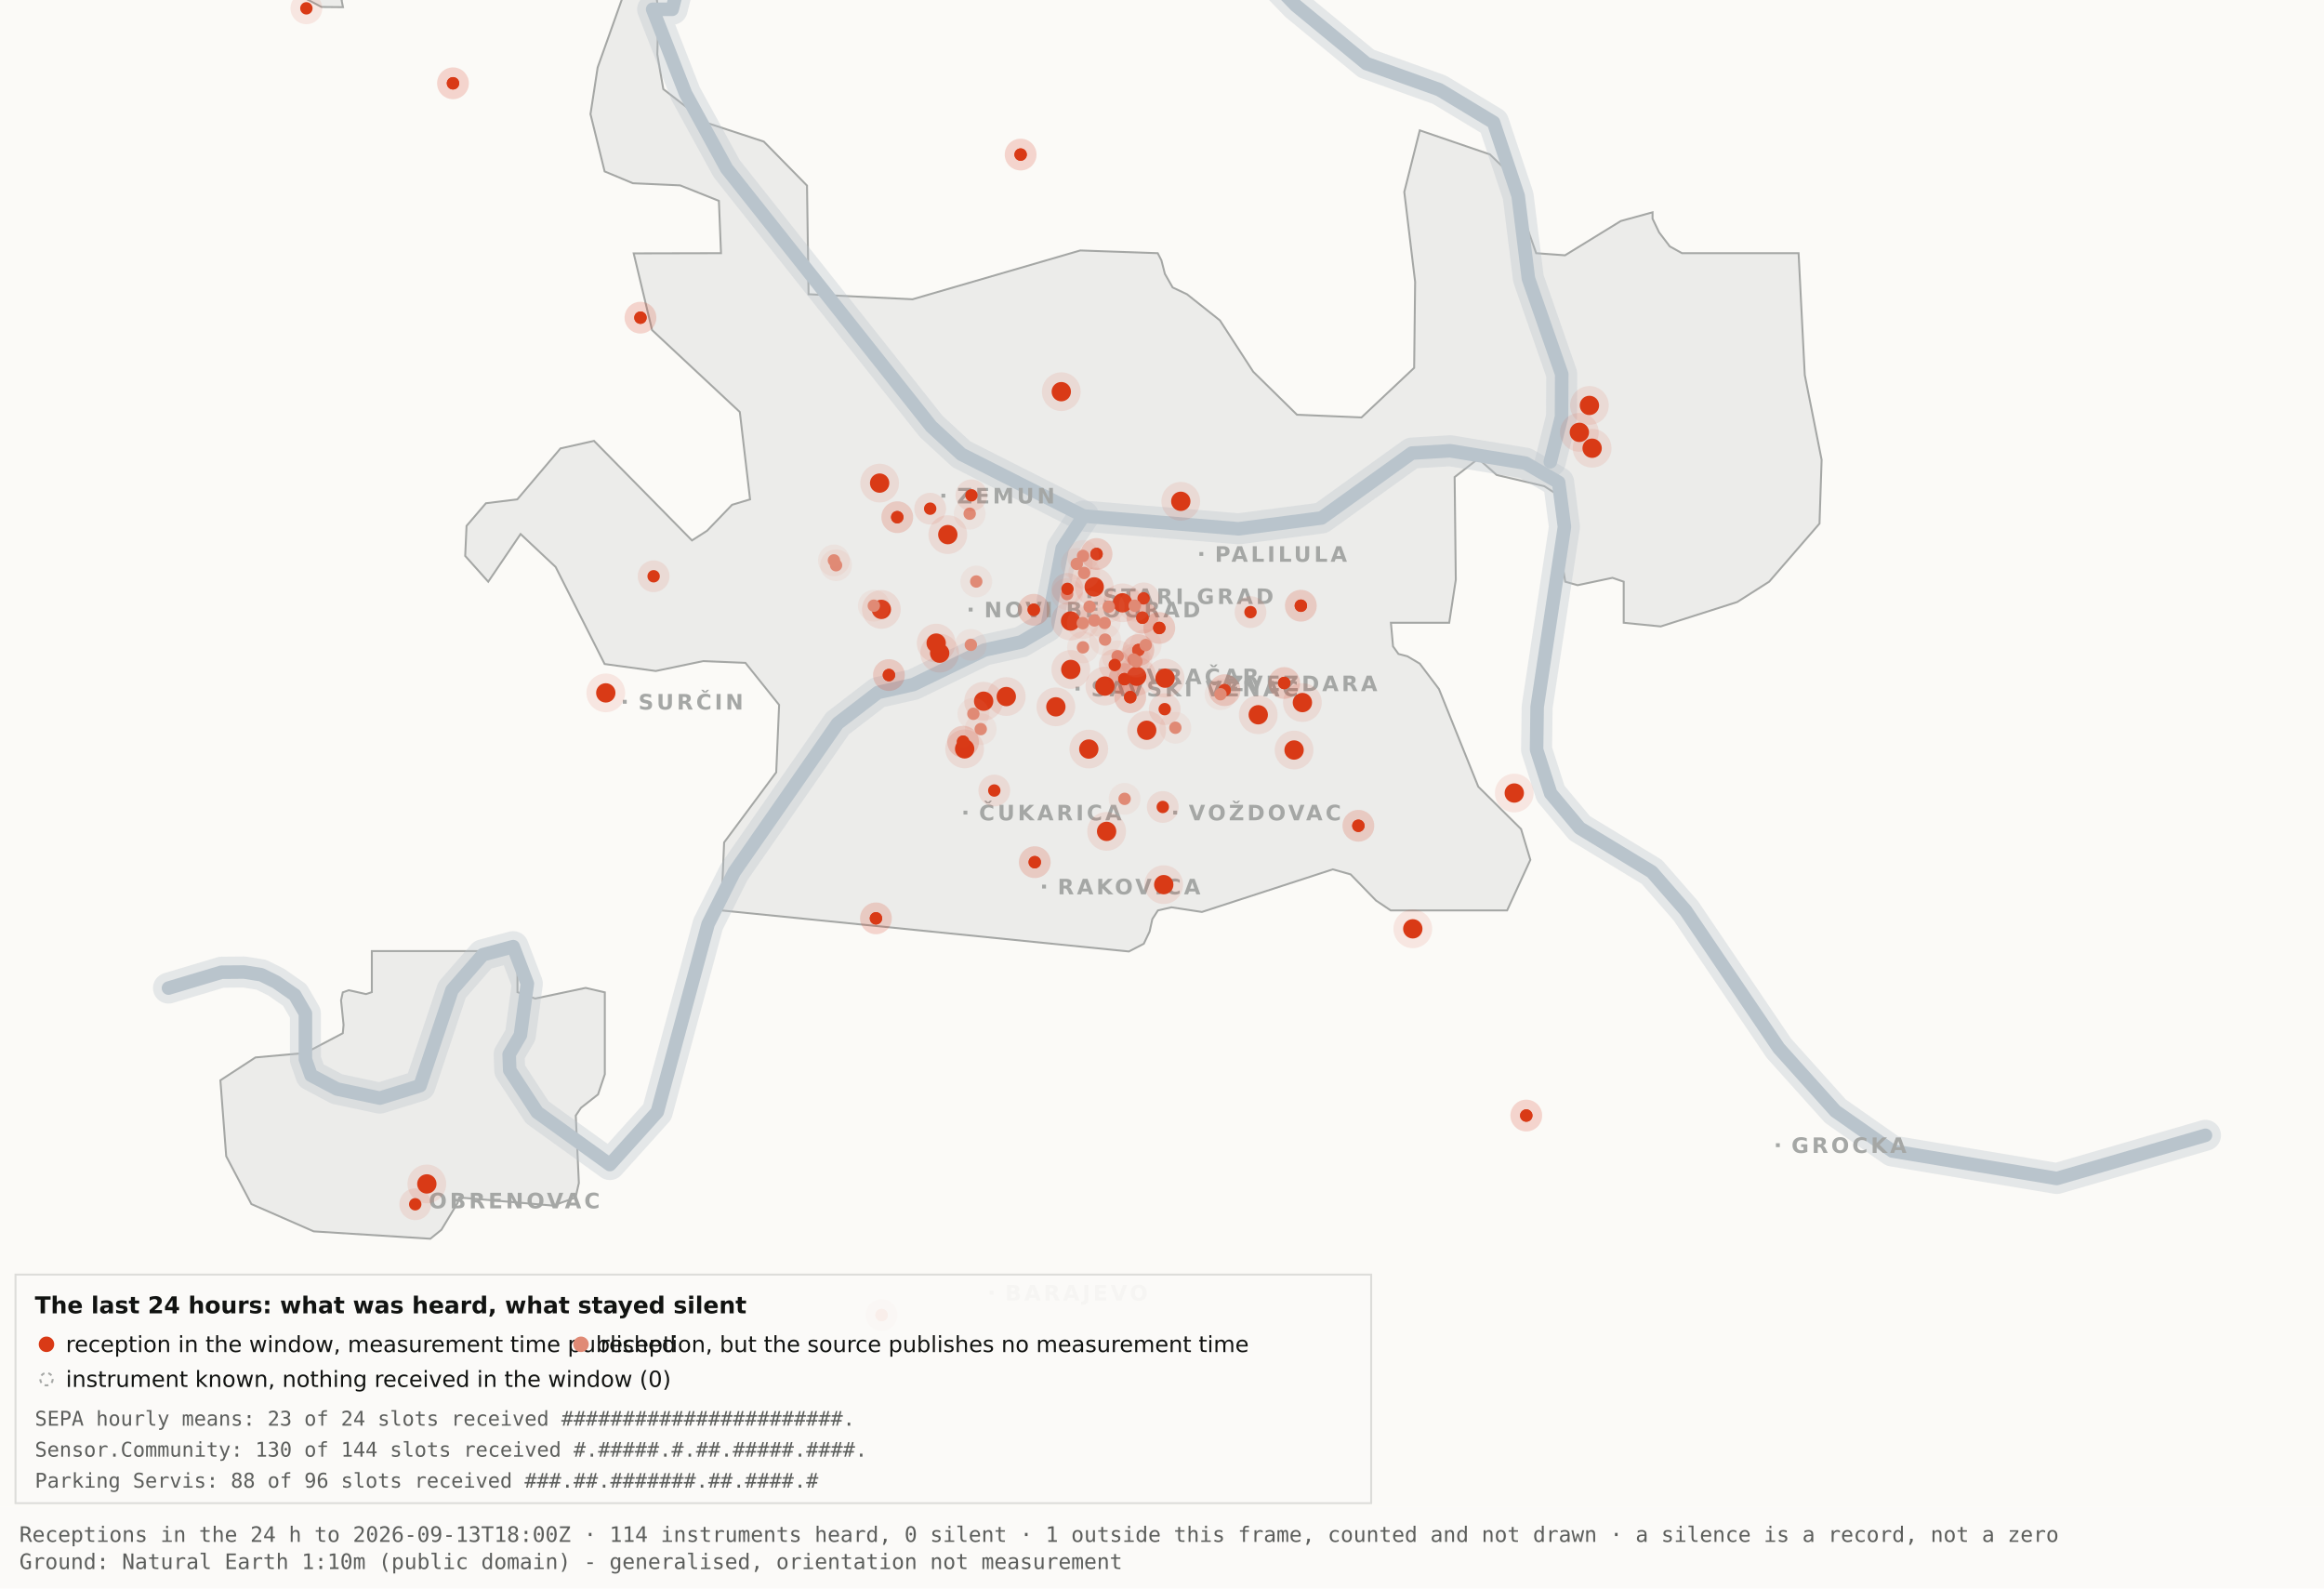
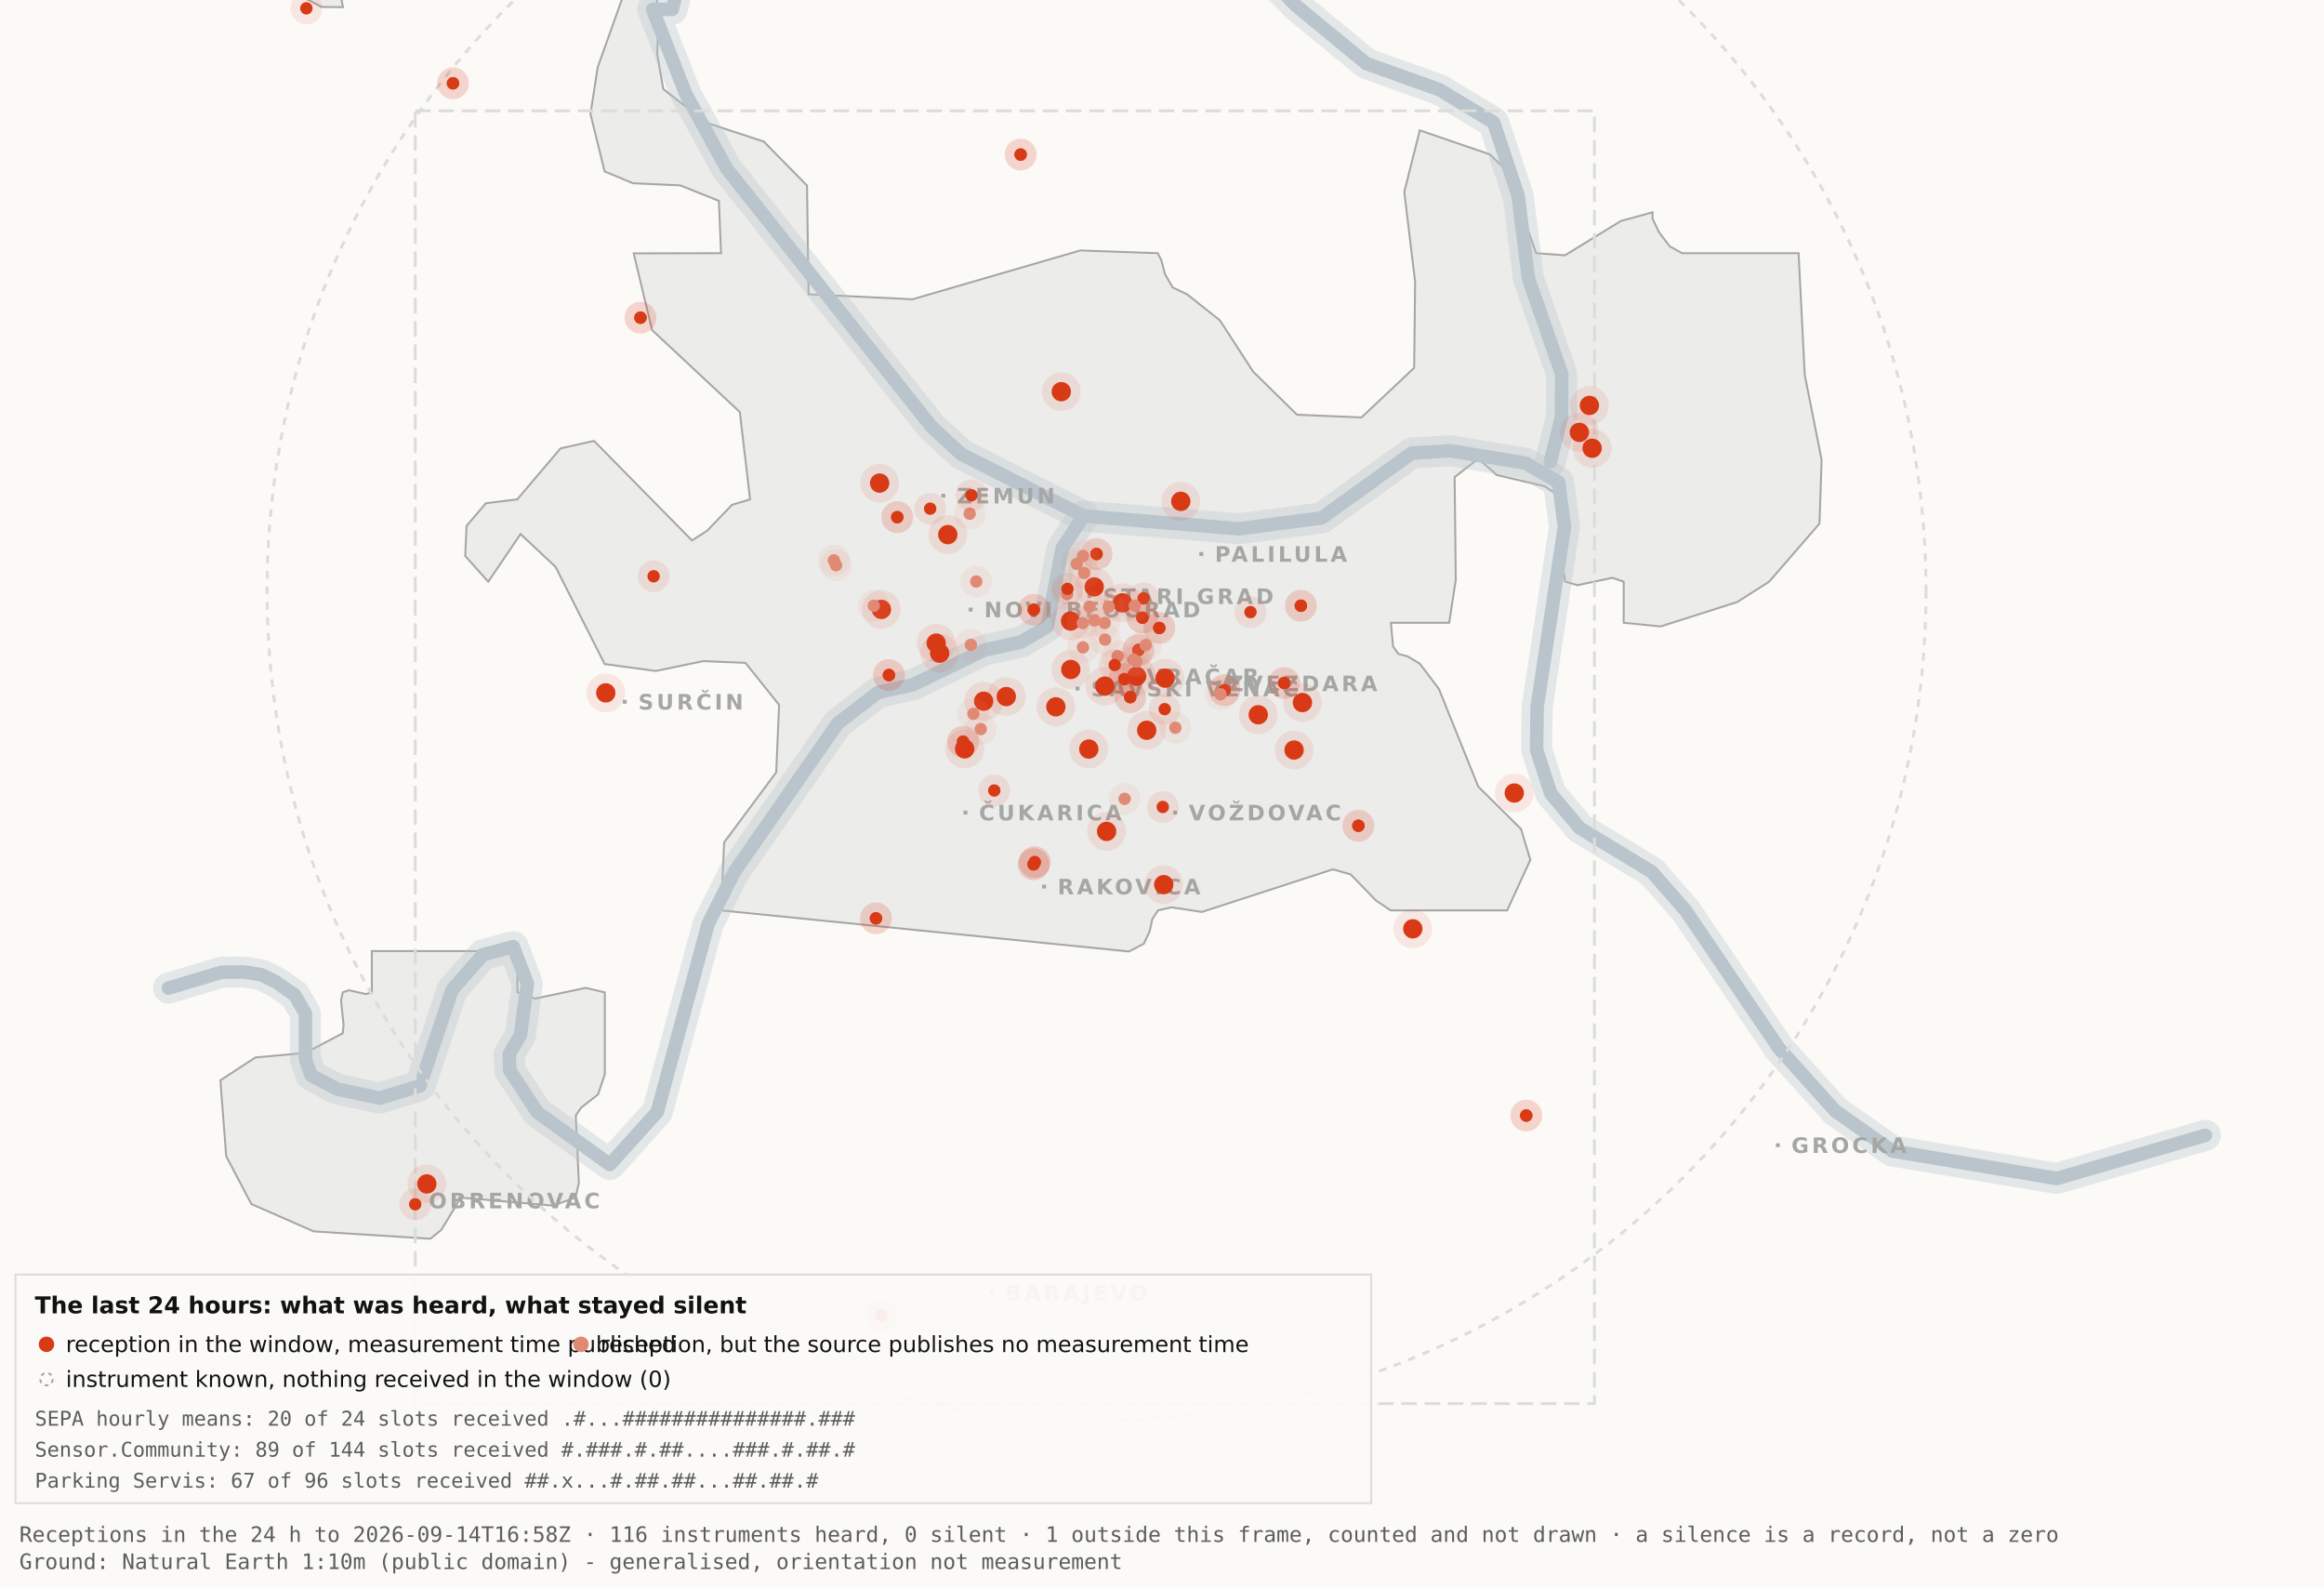
<svg xmlns="http://www.w3.org/2000/svg" viewBox="0 0 1200 820" width="1200" height="820" role="img" aria-label="Map 3 - The last 24 hours">
  <rect x="0" y="0" width="1200" height="820" fill="#fbfaf7" />
  <path d="M192.0,-34.8 L192.1,-17.6 L189.5,-19.9 L182.4,-10.7 L176.4,0.2 L177.1,3.7 L166.0,3.6 L138.0,-11.3 L131.8,-17.6 L130.3,-34.7 L134.1,-45.9 L158.3,-76.4 L166.7,-82.3 L177.1,-81.2 L183.0,-72.1 L192.0,-34.8 Z" fill="#ececea" stroke="#a5a7a5" stroke-width="1" fill-rule="evenodd" />
  <path d="M417.5,151.9 L471.2,154.5 L557.8,129.3 L597.8,130.7 L599.7,134.4 L601.5,141.4 L605.5,148.4 L612.9,151.9 L629.9,165.4 L647.1,191.9 L669.7,214.1 L703.0,215.5 L730.2,189.9 L730.7,145.5 L725.1,99.1 L733.1,67.3 L769.3,79.7 L778.2,88.3 L793.2,130.7 L808.1,131.8 L836.9,114.1 L853.3,109.6 L853.3,112.9 L856.7,120.0 L862.2,127.2 L868.5,130.7 L928.7,130.7 L931.9,193.6 L940.6,237.4 L939.5,270.3 L913.5,300.3 L897.0,310.8 L857.5,323.4 L838.4,321.5 L838.4,300.3 L832.6,298.3 L814.6,302.1 L808.2,300.3 L806.9,292.0 L809.7,266.1 L808.2,258.0 L797.4,251.0 L772.8,245.2 L763.3,236.8 L751.1,246.3 L751.7,299.3 L748.3,321.5 L718.2,321.5 L719.3,333.7 L722.1,337.6 L726.7,338.8 L733.1,342.6 L743.0,355.7 L763.3,406.1 L785.4,428.0 L790.2,443.9 L778.2,470.0 L718.1,470.0 L710.5,464.9 L697.4,451.4 L688.2,448.8 L620.6,470.8 L604.9,468.4 L597.9,470.0 L595.0,474.5 L593.6,480.9 L590.6,487.2 L582.9,491.2 L372.4,470.0 L373.9,434.9 L400.8,398.7 L402.3,363.9 L384.9,342.2 L363.1,341.3 L338.6,346.4 L312.2,342.8 L286.9,292.7 L268.8,275.7 L252.1,300.3 L240.2,287.0 L240.9,271.5 L250.9,259.8 L267.1,257.8 L289.4,231.5 L306.7,227.6 L357.3,279.0 L365.1,274.0 L378.0,260.6 L387.3,257.8 L382.0,212.7 L336.7,170.4 L327.2,130.8 L372.3,130.7 L371.2,103.7 L351.2,95.7 L326.8,94.6 L312.2,88.5 L304.9,58.9 L308.6,34.8 L327.3,-17.7 L337.9,-11.0 L340.0,6.7 L339.4,28.1 L342.5,46.0 L364.9,63.4 L394.4,73.1 L416.7,95.8 L417.5,151.9 Z" fill="#ececea" stroke="#a5a7a5" stroke-width="1" fill-rule="evenodd" />
  <path d="M267.2,512.2 L276.3,515.5 L302.4,510.0 L312.3,512.3 L312.3,554.6 L308.8,565.0 L300.0,571.9 L297.3,575.9 L298.9,610.7 L297.2,618.2 L285.6,622.4 L237.1,618.2 L236.3,621.0 L227.9,634.9 L222.2,639.5 L162.0,635.7 L129.8,621.6 L116.8,596.9 L113.8,557.7 L131.9,545.9 L157.6,543.6 L177.0,533.4 L177.4,529.1 L176.1,516.4 L177.0,512.3 L180.1,511.2 L189.0,513.2 L192.0,512.2 L192.0,491.0 L267.2,491.0 L267.2,512.2 Z" fill="#ececea" stroke="#a5a7a5" stroke-width="1" fill-rule="evenodd" />
  <path d="M87.0,510.1 L114.4,501.9 L126.1,501.8 L134.9,503.2 L142.6,507.0 L152.2,513.7 L157.7,523.2 L157.7,546.9 L160.6,555.1 L174.0,562.2 L196.1,566.9 L216.9,560.5 L233.4,511.1 L249.3,492.9 L265.0,488.7 L272.3,507.8 L268.7,534.4 L262.9,544.3 L263.2,552.5 L277.4,574.2 L314.9,601.2 L339.4,574.0 L365.6,477.1 L379.1,450.2 L432.5,373.5 L453.3,357.5 L471.6,353.4 L508.3,335.6 L527.3,331.4 L540.7,323.5 L548.5,283.0 L559.5,266.4" fill="none" stroke="#b9c4cc" stroke-width="16" stroke-opacity="0.35" stroke-linejoin="round" stroke-linecap="round" />
  <path d="M411.7,-177.5 L426.7,-103.9 L394.7,-58.3 L355.0,-26.6 L347.1,4.8 L337.0,4.8 L354.0,48.3 L375.2,87.0 L480.8,220.1 L496.4,234.5 L559.5,266.4 L639.5,273.0 L682.4,267.4 L729.0,233.9 L748.8,232.7 L787.7,239.1 L804.8,249.0 L807.8,272.0 L793.7,365.0 L793.4,387.0 L800.7,409.6 L815.7,427.5 L852.9,450.1 L870.4,470.1 L918.5,541.1 L947.7,573.6 L977.1,594.2 L1062.0,608.4 L1138.8,586.1" fill="none" stroke="#b9c4cc" stroke-width="16" stroke-opacity="0.35" stroke-linejoin="round" stroke-linecap="round" />
  <path d="M534.0,-142.1 L558.9,-95.2 L590.2,-64.2 L638.6,-28.7 L669.2,2.9 L705.5,32.8 L743.2,46.3 L771.2,63.2 L783.9,101.1 L789.2,143.8 L806.4,193.1 L806.3,215.2 L800.5,238.4" fill="none" stroke="#b9c4cc" stroke-width="16" stroke-opacity="0.35" stroke-linejoin="round" stroke-linecap="round" />
  <path d="M87.0,510.1 L114.4,501.9 L126.1,501.8 L134.9,503.2 L142.6,507.0 L152.2,513.7 L157.7,523.2 L157.7,546.9 L160.6,555.1 L174.0,562.2 L196.1,566.9 L216.9,560.5 L233.4,511.1 L249.3,492.9 L265.0,488.7 L272.3,507.8 L268.7,534.4 L262.9,544.3 L263.2,552.5 L277.4,574.2 L314.9,601.2 L339.4,574.0 L365.6,477.1 L379.1,450.2 L432.5,373.5 L453.3,357.5 L471.6,353.4 L508.3,335.6 L527.3,331.4 L540.7,323.5 L548.5,283.0 L559.5,266.4" fill="none" stroke="#b9c4cc" stroke-width="7" stroke-opacity="1" stroke-linejoin="round" stroke-linecap="round" />
  <path d="M411.7,-177.5 L426.7,-103.9 L394.7,-58.3 L355.0,-26.6 L347.1,4.8 L337.0,4.8 L354.0,48.3 L375.2,87.0 L480.8,220.1 L496.4,234.5 L559.5,266.4 L639.5,273.0 L682.4,267.4 L729.0,233.9 L748.8,232.7 L787.7,239.1 L804.8,249.0 L807.8,272.0 L793.7,365.0 L793.4,387.0 L800.7,409.6 L815.7,427.5 L852.9,450.1 L870.4,470.1 L918.5,541.1 L947.7,573.6 L977.1,594.2 L1062.0,608.4 L1138.8,586.1" fill="none" stroke="#b9c4cc" stroke-width="7" stroke-opacity="1" stroke-linejoin="round" stroke-linecap="round" />
  <path d="M534.0,-142.1 L558.9,-95.2 L590.2,-64.2 L638.6,-28.7 L669.2,2.9 L705.5,32.8 L743.2,46.3 L771.2,63.2 L783.9,101.1 L789.2,143.8 L806.4,193.1 L806.3,215.2 L800.5,238.4" fill="none" stroke="#b9c4cc" stroke-width="7" stroke-opacity="1" stroke-linejoin="round" stroke-linecap="round" />
  <rect x="561.5" y="306.8" width="2" height="2" fill="#a5a7a5" />
  <text x="569.5" y="311.8" font-family="Carlito, DejaVu Sans, Arial, sans-serif" font-size="11" font-weight="600" letter-spacing="1.5" fill="#a5a7a5">STARI GRAD</text>
  <rect x="584.0" y="348.2" width="2" height="2" fill="#a5a7a5" />
  <text x="592.0" y="353.2" font-family="Carlito, DejaVu Sans, Arial, sans-serif" font-size="11" font-weight="600" letter-spacing="1.5" fill="#a5a7a5">VRAČAR</text>
  <rect x="555.4" y="354.5" width="2" height="2" fill="#a5a7a5" />
  <text x="563.4" y="359.5" font-family="Carlito, DejaVu Sans, Arial, sans-serif" font-size="11" font-weight="600" letter-spacing="1.5" fill="#a5a7a5">SAVSKI VENAC</text>
  <rect x="500.2" y="313.7" width="2" height="2" fill="#a5a7a5" />
  <text x="508.2" y="318.7" font-family="Carlito, DejaVu Sans, Arial, sans-serif" font-size="11" font-weight="600" letter-spacing="1.5" fill="#a5a7a5">NOVI BEOGRAD</text>
  <rect x="486.1" y="254.9" width="2" height="2" fill="#a5a7a5" />
  <text x="494.1" y="259.9" font-family="Carlito, DejaVu Sans, Arial, sans-serif" font-size="11" font-weight="600" letter-spacing="1.5" fill="#a5a7a5">ZEMUN</text>
  <rect x="619.3" y="285.0" width="2" height="2" fill="#a5a7a5" />
  <text x="627.3" y="290.0" font-family="Carlito, DejaVu Sans, Arial, sans-serif" font-size="11" font-weight="600" letter-spacing="1.5" fill="#a5a7a5">PALILULA</text>
  <rect x="626.1" y="351.8" width="2" height="2" fill="#a5a7a5" />
  <text x="634.1" y="356.8" font-family="Carlito, DejaVu Sans, Arial, sans-serif" font-size="11" font-weight="600" letter-spacing="1.5" fill="#a5a7a5">ZVEZDARA</text>
  <rect x="605.8" y="418.5" width="2" height="2" fill="#a5a7a5" />
  <text x="613.8" y="423.5" font-family="Carlito, DejaVu Sans, Arial, sans-serif" font-size="11" font-weight="600" letter-spacing="1.5" fill="#a5a7a5">VOŽDOVAC</text>
  <rect x="497.5" y="418.5" width="2" height="2" fill="#a5a7a5" />
  <text x="505.5" y="423.5" font-family="Carlito, DejaVu Sans, Arial, sans-serif" font-size="11" font-weight="600" letter-spacing="1.5" fill="#a5a7a5">ČUKARICA</text>
  <rect x="538.1" y="456.7" width="2" height="2" fill="#a5a7a5" />
  <text x="546.1" y="461.7" font-family="Carlito, DejaVu Sans, Arial, sans-serif" font-size="11" font-weight="600" letter-spacing="1.5" fill="#a5a7a5">RAKOVICA</text>
  <rect x="321.6" y="361.3" width="2" height="2" fill="#a5a7a5" />
  <text x="329.6" y="366.3" font-family="Carlito, DejaVu Sans, Arial, sans-serif" font-size="11" font-weight="600" letter-spacing="1.5" fill="#a5a7a5">SURČIN</text>
  <rect x="917.0" y="590.2" width="2" height="2" fill="#a5a7a5" />
  <text x="925.0" y="595.2" font-family="Carlito, DejaVu Sans, Arial, sans-serif" font-size="11" font-weight="600" letter-spacing="1.5" fill="#a5a7a5">GROCKA</text>
  <rect x="213.4" y="618.8" width="2" height="2" fill="#a5a7a5" />
  <text x="221.4" y="623.8" font-family="Carlito, DejaVu Sans, Arial, sans-serif" font-size="11" font-weight="600" letter-spacing="1.5" fill="#a5a7a5">OBRENOVAC</text>
  <rect x="511.0" y="666.4" width="2" height="2" fill="#a5a7a5" />
  <text x="519.0" y="671.4" font-family="Carlito, DejaVu Sans, Arial, sans-serif" font-size="11" font-weight="600" letter-spacing="1.5" fill="#a5a7a5">BARAJEVO</text>
  <rect x="727.5" y="876.2" width="2" height="2" fill="#a5a7a5" />
  <text x="735.5" y="881.2" font-family="Carlito, DejaVu Sans, Arial, sans-serif" font-size="11" font-weight="600" letter-spacing="1.5" fill="#a5a7a5">SOPOT</text>
+   <circle cx="566.2" cy="305.1" r="428.3" fill="none" stroke="#dcdcd9" stroke-width="1.5" stroke-dasharray="4 4" />
+   <rect x="214.4" y="57.2" width="608.9" height="667.4" fill="none" stroke="#dcdcd9" stroke-width="1.5" stroke-dasharray="8 4" />
  <circle cx="507.9" cy="362.0" r="10" fill="#D93A16" fill-opacity=".10" />
  <circle cx="507.9" cy="362.0" r="5" fill="#D93A16" />
  <circle cx="519.6" cy="359.6" r="10" fill="#D93A16" fill-opacity=".10" />
  <circle cx="519.6" cy="359.6" r="5" fill="#D93A16" />
  <circle cx="498.1" cy="386.6" r="10" fill="#D93A16" fill-opacity=".10" />
  <circle cx="498.1" cy="386.6" r="5" fill="#D93A16" />
  <circle cx="552.8" cy="320.6" r="10" fill="#D93A16" fill-opacity=".10" />
  <circle cx="552.8" cy="320.6" r="5" fill="#D93A16" />
  <circle cx="455.1" cy="314.6" r="10" fill="#D93A16" fill-opacity=".10" />
  <circle cx="455.1" cy="314.6" r="5" fill="#D93A16" />
  <circle cx="548.0" cy="202.2" r="10" fill="#D93A16" fill-opacity=".10" />
  <circle cx="548.0" cy="202.2" r="5" fill="#D93A16" />
  <circle cx="579.6" cy="311.2" r="10" fill="#D93A16" fill-opacity=".10" />
  <circle cx="579.6" cy="311.2" r="5" fill="#D93A16" />
  <circle cx="592.1" cy="377.0" r="10" fill="#D93A16" fill-opacity=".10" />
  <circle cx="592.1" cy="377.0" r="5" fill="#D93A16" />
  <circle cx="562.2" cy="386.7" r="10" fill="#D93A16" fill-opacity=".10" />
  <circle cx="562.2" cy="386.7" r="5" fill="#D93A16" />
  <circle cx="570.5" cy="354.2" r="10" fill="#D93A16" fill-opacity=".10" />
  <circle cx="570.5" cy="354.2" r="5" fill="#D93A16" />
  <circle cx="600.9" cy="456.7" r="10" fill="#D93A16" fill-opacity=".10" />
  <circle cx="600.9" cy="456.7" r="5" fill="#D93A16" />
  <circle cx="609.7" cy="258.8" r="10" fill="#D93A16" fill-opacity=".10" />
  <circle cx="609.7" cy="258.8" r="5" fill="#D93A16" />
  <circle cx="729.5" cy="479.5" r="10" fill="#D93A16" fill-opacity=".10" />
  <circle cx="729.5" cy="479.5" r="5" fill="#D93A16" />
  <circle cx="672.5" cy="362.7" r="10" fill="#D93A16" fill-opacity=".10" />
  <circle cx="672.5" cy="362.7" r="5" fill="#D93A16" />
  <circle cx="552.9" cy="345.6" r="10" fill="#D93A16" fill-opacity=".10" />
  <circle cx="552.9" cy="345.6" r="5" fill="#D93A16" />
  <circle cx="485.2" cy="337.2" r="10" fill="#D93A16" fill-opacity=".10" />
  <circle cx="485.2" cy="337.2" r="5" fill="#D93A16" />
  <circle cx="220.4" cy="611.2" r="10" fill="#D93A16" fill-opacity=".10" />
  <circle cx="220.4" cy="611.2" r="5" fill="#D93A16" />
  <circle cx="483.4" cy="332.0" r="10" fill="#D93A16" fill-opacity=".10" />
  <circle cx="483.4" cy="332.0" r="5" fill="#D93A16" />
  <circle cx="820.7" cy="209.3" r="10" fill="#D93A16" fill-opacity=".10" />
  <circle cx="820.7" cy="209.3" r="5" fill="#D93A16" />
  <circle cx="815.5" cy="223.2" r="10" fill="#D93A16" fill-opacity=".10" />
  <circle cx="815.5" cy="223.2" r="5" fill="#D93A16" />
  <circle cx="822.1" cy="231.4" r="10" fill="#D93A16" fill-opacity=".10" />
  <circle cx="822.1" cy="231.4" r="5" fill="#D93A16" />
  <circle cx="571.4" cy="429.2" r="10" fill="#D93A16" fill-opacity=".10" />
  <circle cx="571.4" cy="429.2" r="5" fill="#D93A16" />
  <circle cx="565.0" cy="303.0" r="10" fill="#D93A16" fill-opacity=".10" />
  <circle cx="565.0" cy="303.0" r="5" fill="#D93A16" />
  <circle cx="668.2" cy="387.2" r="10" fill="#D93A16" fill-opacity=".10" />
  <circle cx="668.2" cy="387.2" r="5" fill="#D93A16" />
  <circle cx="312.8" cy="357.7" r="10" fill="#D93A16" fill-opacity=".10" />
  <circle cx="312.8" cy="357.7" r="5" fill="#D93A16" />
  <circle cx="545.2" cy="364.9" r="10" fill="#D93A16" fill-opacity=".10" />
  <circle cx="545.2" cy="364.9" r="5" fill="#D93A16" />
  <circle cx="781.9" cy="409.4" r="10" fill="#D93A16" fill-opacity=".10" />
  <circle cx="781.9" cy="409.4" r="5" fill="#D93A16" />
  <circle cx="586.9" cy="349.1" r="10" fill="#D93A16" fill-opacity=".10" />
  <circle cx="586.9" cy="349.1" r="5" fill="#D93A16" />
  <circle cx="601.6" cy="350.1" r="10" fill="#D93A16" fill-opacity=".10" />
  <circle cx="601.6" cy="350.1" r="5" fill="#D93A16" />
  <circle cx="649.7" cy="369.0" r="10" fill="#D93A16" fill-opacity=".10" />
  <circle cx="649.7" cy="369.0" r="5" fill="#D93A16" />
  <circle cx="489.4" cy="276.0" r="10" fill="#D93A16" fill-opacity=".10" />
  <circle cx="489.4" cy="276.0" r="5" fill="#D93A16" />
  <circle cx="454.2" cy="249.4" r="10" fill="#D93A16" fill-opacity=".10" />
  <circle cx="454.2" cy="249.4" r="5" fill="#D93A16" />
+   <circle cx="533.7" cy="446.2" r="8.2" fill="#D93A16" fill-opacity=".10" />
+   <circle cx="533.7" cy="446.2" r="3.2" fill="#D93A16" />
+   <circle cx="533.7" cy="446.2" r="8.2" fill="#D93A16" fill-opacity=".10" />
+   <circle cx="533.7" cy="446.2" r="3.2" fill="#D93A16" />
  <circle cx="534.3" cy="445.1" r="8.2" fill="#D93A16" fill-opacity=".10" />
  <circle cx="534.3" cy="445.1" r="3.2" fill="#D93A16" />
  <circle cx="534.3" cy="445.1" r="8.2" fill="#D93A16" fill-opacity=".10" />
  <circle cx="534.3" cy="445.1" r="3.2" fill="#D93A16" />
  <circle cx="497.3" cy="382.9" r="8.2" fill="#D93A16" fill-opacity=".10" />
  <circle cx="497.3" cy="382.9" r="3.2" fill="#D93A16" />
  <circle cx="497.3" cy="382.9" r="8.2" fill="#D93A16" fill-opacity=".10" />
  <circle cx="497.3" cy="382.9" r="3.2" fill="#D93A16" />
  <circle cx="330.7" cy="164.0" r="8.2" fill="#D93A16" fill-opacity=".10" />
  <circle cx="330.7" cy="164.0" r="3.2" fill="#D93A16" />
  <circle cx="330.7" cy="164.0" r="8.2" fill="#D93A16" fill-opacity=".10" />
  <circle cx="330.7" cy="164.0" r="3.2" fill="#D93A16" />
  <circle cx="583.6" cy="359.9" r="8.2" fill="#D93A16" fill-opacity=".10" />
  <circle cx="583.6" cy="359.9" r="3.2" fill="#D93A16" />
  <circle cx="583.6" cy="359.9" r="8.2" fill="#D93A16" fill-opacity=".10" />
  <circle cx="583.6" cy="359.9" r="3.2" fill="#D93A16" />
  <circle cx="663.1" cy="352.6" r="8.2" fill="#D93A16" fill-opacity=".10" />
  <circle cx="663.1" cy="352.6" r="3.2" fill="#D93A16" />
  <circle cx="663.1" cy="352.6" r="8.2" fill="#D93A16" fill-opacity=".10" />
  <circle cx="663.1" cy="352.6" r="3.2" fill="#D93A16" />
  <circle cx="601.4" cy="366.1" r="8.2" fill="#D93A16" fill-opacity=".10" />
  <circle cx="601.4" cy="366.1" r="3.2" fill="#D93A16" />
  <circle cx="214.4" cy="621.7" r="8.2" fill="#D93A16" fill-opacity=".10" />
  <circle cx="214.4" cy="621.7" r="3.2" fill="#D93A16" />
  <circle cx="463.3" cy="267.0" r="8.2" fill="#D93A16" fill-opacity=".10" />
  <circle cx="463.3" cy="267.0" r="3.2" fill="#D93A16" />
  <circle cx="463.3" cy="267.0" r="8.2" fill="#D93A16" fill-opacity=".10" />
  <circle cx="463.3" cy="267.0" r="3.2" fill="#D93A16" />
  <circle cx="600.4" cy="416.6" r="8.2" fill="#D93A16" fill-opacity=".10" />
  <circle cx="600.4" cy="416.6" r="3.2" fill="#D93A16" />
  <circle cx="671.7" cy="312.7" r="8.2" fill="#D93A16" fill-opacity=".10" />
  <circle cx="671.7" cy="312.7" r="3.2" fill="#D93A16" />
  <circle cx="671.7" cy="312.7" r="8.2" fill="#D93A16" fill-opacity=".10" />
  <circle cx="671.7" cy="312.7" r="3.2" fill="#D93A16" />
  <circle cx="587.8" cy="335.6" r="8.2" fill="#D93A16" fill-opacity=".10" />
  <circle cx="587.8" cy="335.6" r="3.2" fill="#D93A16" />
  <circle cx="587.8" cy="335.6" r="8.2" fill="#D93A16" fill-opacity=".10" />
  <circle cx="587.8" cy="335.6" r="3.2" fill="#D93A16" />
  <circle cx="455.2" cy="678.9" r="8.2" fill="#D93A16" fill-opacity=".10" />
  <circle cx="455.2" cy="678.9" r="3.2" fill="#D93A16" />
  <circle cx="455.2" cy="678.9" r="8.2" fill="#D93A16" fill-opacity=".10" />
  <circle cx="455.2" cy="678.9" r="3.2" fill="#D93A16" />
  <circle cx="590.5" cy="308.9" r="8.2" fill="#D93A16" fill-opacity=".10" />
  <circle cx="590.5" cy="308.9" r="3.2" fill="#D93A16" />
  <circle cx="598.6" cy="324.2" r="8.2" fill="#D93A16" fill-opacity=".10" />
  <circle cx="598.6" cy="324.2" r="3.2" fill="#D93A16" />
  <circle cx="598.6" cy="324.2" r="8.2" fill="#D93A16" fill-opacity=".10" />
  <circle cx="598.6" cy="324.2" r="3.2" fill="#D93A16" />
  <circle cx="233.9" cy="43.0" r="8.2" fill="#D93A16" fill-opacity=".10" />
  <circle cx="233.9" cy="43.0" r="3.2" fill="#D93A16" />
  <circle cx="233.9" cy="43.0" r="8.2" fill="#D93A16" fill-opacity=".10" />
  <circle cx="233.9" cy="43.0" r="3.2" fill="#D93A16" />
  <circle cx="566.2" cy="286.0" r="8.2" fill="#D93A16" fill-opacity=".10" />
  <circle cx="566.2" cy="286.0" r="3.2" fill="#D93A16" />
  <circle cx="566.2" cy="286.0" r="8.2" fill="#D93A16" fill-opacity=".10" />
  <circle cx="566.2" cy="286.0" r="3.2" fill="#D93A16" />
  <circle cx="589.9" cy="318.9" r="8.2" fill="#D93A16" fill-opacity=".10" />
  <circle cx="589.9" cy="318.9" r="3.2" fill="#D93A16" />
  <circle cx="589.9" cy="318.9" r="8.2" fill="#D93A16" fill-opacity=".10" />
  <circle cx="589.9" cy="318.9" r="3.2" fill="#D93A16" />
  <circle cx="701.4" cy="426.3" r="8.2" fill="#D93A16" fill-opacity=".10" />
  <circle cx="701.4" cy="426.3" r="3.2" fill="#D93A16" />
  <circle cx="701.4" cy="426.3" r="8.2" fill="#D93A16" fill-opacity=".10" />
  <circle cx="701.4" cy="426.3" r="3.2" fill="#D93A16" />
  <circle cx="480.3" cy="262.6" r="8.2" fill="#D93A16" fill-opacity=".10" />
  <circle cx="480.3" cy="262.6" r="3.2" fill="#D93A16" />
  <circle cx="533.8" cy="314.8" r="8.2" fill="#D93A16" fill-opacity=".10" />
  <circle cx="533.8" cy="314.8" r="3.2" fill="#D93A16" />
  <circle cx="533.8" cy="314.8" r="8.2" fill="#D93A16" fill-opacity=".10" />
  <circle cx="533.8" cy="314.8" r="3.2" fill="#D93A16" />
  <circle cx="527.0" cy="79.8" r="8.2" fill="#D93A16" fill-opacity=".10" />
  <circle cx="527.0" cy="79.8" r="3.2" fill="#D93A16" />
  <circle cx="527.0" cy="79.8" r="8.2" fill="#D93A16" fill-opacity=".10" />
  <circle cx="527.0" cy="79.8" r="3.2" fill="#D93A16" />
  <circle cx="788.1" cy="575.9" r="8.2" fill="#D93A16" fill-opacity=".10" />
  <circle cx="788.1" cy="575.9" r="3.2" fill="#D93A16" />
  <circle cx="788.1" cy="575.9" r="8.2" fill="#D93A16" fill-opacity=".10" />
  <circle cx="788.1" cy="575.9" r="3.2" fill="#D93A16" />
  <circle cx="580.6" cy="350.6" r="8.2" fill="#D93A16" fill-opacity=".10" />
  <circle cx="580.6" cy="350.6" r="3.2" fill="#D93A16" />
  <circle cx="580.6" cy="350.6" r="8.2" fill="#D93A16" fill-opacity=".10" />
  <circle cx="580.6" cy="350.6" r="3.2" fill="#D93A16" />
  <circle cx="452.3" cy="474.1" r="8.2" fill="#D93A16" fill-opacity=".10" />
  <circle cx="452.3" cy="474.1" r="3.2" fill="#D93A16" />
  <circle cx="452.3" cy="474.1" r="8.2" fill="#D93A16" fill-opacity=".10" />
  <circle cx="452.3" cy="474.1" r="3.2" fill="#D93A16" />
  <circle cx="632.3" cy="356.3" r="8.2" fill="#D93A16" fill-opacity=".10" />
  <circle cx="632.3" cy="356.3" r="3.2" fill="#D93A16" />
  <circle cx="632.3" cy="356.3" r="8.2" fill="#D93A16" fill-opacity=".10" />
  <circle cx="632.3" cy="356.3" r="3.2" fill="#D93A16" />
  <circle cx="158.2" cy="4.3" r="8.2" fill="#D93A16" fill-opacity=".10" />
  <circle cx="158.2" cy="4.3" r="3.2" fill="#D93A16" />
  <circle cx="459.0" cy="348.5" r="8.2" fill="#D93A16" fill-opacity=".10" />
  <circle cx="459.0" cy="348.5" r="3.2" fill="#D93A16" />
  <circle cx="459.0" cy="348.5" r="8.2" fill="#D93A16" fill-opacity=".10" />
  <circle cx="459.0" cy="348.5" r="3.2" fill="#D93A16" />
  <circle cx="645.7" cy="316.0" r="8.2" fill="#D93A16" fill-opacity=".10" />
  <circle cx="645.7" cy="316.0" r="3.2" fill="#D93A16" />
  <circle cx="585.3" cy="340.5" r="8.2" fill="#e08a75" fill-opacity=".10" />
  <circle cx="585.3" cy="340.5" r="3.2" fill="#e08a75" />
  <circle cx="585.9" cy="312.7" r="8.2" fill="#e08a75" fill-opacity=".10" />
  <circle cx="585.9" cy="312.7" r="3.2" fill="#e08a75" />
  <circle cx="559.2" cy="334.2" r="8.2" fill="#e08a75" fill-opacity=".10" />
  <circle cx="559.2" cy="334.2" r="3.2" fill="#e08a75" />
  <circle cx="570.6" cy="330.2" r="8.2" fill="#e08a75" fill-opacity=".10" />
  <circle cx="570.6" cy="330.2" r="3.2" fill="#e08a75" />
  <circle cx="562.6" cy="313.2" r="8.2" fill="#e08a75" fill-opacity=".10" />
  <circle cx="562.6" cy="313.2" r="3.2" fill="#e08a75" />
  <circle cx="500.7" cy="265.2" r="8.2" fill="#e08a75" fill-opacity=".10" />
  <circle cx="500.7" cy="265.2" r="3.2" fill="#e08a75" />
  <circle cx="570.4" cy="321.6" r="8.2" fill="#e08a75" fill-opacity=".10" />
  <circle cx="570.4" cy="321.6" r="3.2" fill="#e08a75" />
  <circle cx="591.6" cy="333.0" r="8.2" fill="#e08a75" fill-opacity=".10" />
  <circle cx="591.6" cy="333.0" r="3.2" fill="#e08a75" />
  <circle cx="565.1" cy="320.3" r="8.2" fill="#e08a75" fill-opacity=".10" />
  <circle cx="565.1" cy="320.3" r="3.2" fill="#e08a75" />
  <circle cx="502.6" cy="368.5" r="8.2" fill="#e08a75" fill-opacity=".10" />
  <circle cx="502.6" cy="368.5" r="3.2" fill="#e08a75" />
  <circle cx="501.3" cy="332.9" r="8.2" fill="#e08a75" fill-opacity=".10" />
  <circle cx="501.3" cy="332.9" r="3.2" fill="#e08a75" />
  <circle cx="451.2" cy="312.7" r="8.2" fill="#e08a75" fill-opacity=".10" />
  <circle cx="451.2" cy="312.7" r="3.2" fill="#e08a75" />
  <circle cx="431.7" cy="291.8" r="8.2" fill="#e08a75" fill-opacity=".10" />
  <circle cx="431.7" cy="291.8" r="3.2" fill="#e08a75" />
  <circle cx="630.2" cy="358.4" r="8.2" fill="#e08a75" fill-opacity=".10" />
  <circle cx="630.2" cy="358.4" r="3.2" fill="#e08a75" />
  <circle cx="551.0" cy="306.7" r="8.2" fill="#e08a75" fill-opacity=".10" />
  <circle cx="551.0" cy="306.7" r="3.2" fill="#e08a75" />
  <circle cx="559.8" cy="295.8" r="8.2" fill="#e08a75" fill-opacity=".10" />
  <circle cx="559.8" cy="295.8" r="3.2" fill="#e08a75" />
  <circle cx="559.1" cy="321.7" r="8.2" fill="#e08a75" fill-opacity=".10" />
  <circle cx="559.1" cy="321.7" r="3.2" fill="#e08a75" />
  <circle cx="606.9" cy="375.7" r="8.2" fill="#e08a75" fill-opacity=".10" />
  <circle cx="606.9" cy="375.7" r="3.2" fill="#e08a75" />
  <circle cx="430.6" cy="289.3" r="8.2" fill="#e08a75" fill-opacity=".10" />
  <circle cx="430.6" cy="289.3" r="3.2" fill="#e08a75" />
  <circle cx="559.2" cy="287.0" r="8.2" fill="#e08a75" fill-opacity=".10" />
  <circle cx="559.2" cy="287.0" r="3.2" fill="#e08a75" />
  <circle cx="504.1" cy="300.2" r="8.2" fill="#e08a75" fill-opacity=".10" />
  <circle cx="504.1" cy="300.2" r="3.2" fill="#e08a75" />
  <circle cx="572.5" cy="313.2" r="8.2" fill="#e08a75" fill-opacity=".10" />
  <circle cx="572.5" cy="313.2" r="3.2" fill="#e08a75" />
  <circle cx="577.1" cy="338.8" r="8.2" fill="#e08a75" fill-opacity=".10" />
  <circle cx="577.1" cy="338.8" r="3.2" fill="#e08a75" />
  <circle cx="580.7" cy="412.4" r="8.2" fill="#e08a75" fill-opacity=".10" />
  <circle cx="580.7" cy="412.4" r="3.2" fill="#e08a75" />
  <circle cx="556.0" cy="291.1" r="8.2" fill="#e08a75" fill-opacity=".10" />
  <circle cx="556.0" cy="291.1" r="3.2" fill="#e08a75" />
  <circle cx="586.8" cy="341.5" r="8.2" fill="#e08a75" fill-opacity=".10" />
  <circle cx="586.8" cy="341.5" r="3.2" fill="#e08a75" />
  <circle cx="506.4" cy="376.4" r="8.2" fill="#e08a75" fill-opacity=".10" />
  <circle cx="506.4" cy="376.4" r="3.2" fill="#e08a75" />
  <circle cx="575.6" cy="343.3" r="8.2" fill="#D93A16" fill-opacity=".10" />
  <circle cx="575.6" cy="343.3" r="3.2" fill="#D93A16" />
  <circle cx="513.4" cy="408.1" r="8.2" fill="#D93A16" fill-opacity=".10" />
  <circle cx="513.4" cy="408.1" r="3.2" fill="#D93A16" />
  <circle cx="337.5" cy="297.5" r="8.2" fill="#D93A16" fill-opacity=".10" />
  <circle cx="337.5" cy="297.5" r="3.2" fill="#D93A16" />
  <circle cx="551.2" cy="304.0" r="8.2" fill="#D93A16" fill-opacity=".10" />
  <circle cx="551.2" cy="304.0" r="3.2" fill="#D93A16" />
  <circle cx="501.6" cy="255.7" r="8.2" fill="#D93A16" fill-opacity=".10" />
  <circle cx="501.6" cy="255.7" r="3.2" fill="#D93A16" />
  <g transform="translate(0 650)">
    <rect x="8" y="8" width="700" height="118" fill="#fbfaf7" fill-opacity=".94" stroke="#dcdcd9" />
    <text x="18" y="28" font-family="Carlito, DejaVu Sans, Arial, sans-serif" font-size="12" font-weight="700" fill="#111311">The last 24 hours: what was heard, what stayed silent</text>
    <circle cx="24" cy="44" r="4" fill="#D93A16" />
    <text x="34" y="48" font-family="Carlito, DejaVu Sans, Arial, sans-serif" font-size="11.5" fill="#111311">reception in the window, measurement time published</text>
    <circle cx="300" cy="44" r="4" fill="#e08a75" />
    <text x="310" y="48" font-family="Carlito, DejaVu Sans, Arial, sans-serif" font-size="11.5" fill="#111311">reception, but the source publishes no measurement time</text>
    <circle cx="24" cy="62" r="3.2" fill="none" stroke="#a5a7a5" stroke-dasharray="2 2" />
    <text x="34" y="66" font-family="Carlito, DejaVu Sans, Arial, sans-serif" font-size="11.5" fill="#111311">instrument known, nothing received in the window (0)</text>
-     <text x="18" y="86" font-family="DejaVu Sans Mono, Menlo, monospace" font-size="10.5" fill="#5c5e5c">SEPA hourly means: 23 of 24 slots received  #######################.</text>
-     <text x="18" y="102" font-family="DejaVu Sans Mono, Menlo, monospace" font-size="10.5" fill="#5c5e5c">Sensor.Community: 130 of 144 slots received  #.#####.#.##.#####.####.</text>
-     <text x="18" y="118" font-family="DejaVu Sans Mono, Menlo, monospace" font-size="10.5" fill="#5c5e5c">Parking Servis: 88 of 96 slots received  ###.##.#######.##.####.#</text>
+     <text x="18" y="86" font-family="DejaVu Sans Mono, Menlo, monospace" font-size="10.5" fill="#5c5e5c">SEPA hourly means: 20 of 24 slots received  .#...###############.###</text>
+     <text x="18" y="102" font-family="DejaVu Sans Mono, Menlo, monospace" font-size="10.5" fill="#5c5e5c">Sensor.Community: 89 of 144 slots received  #.###.#.##....###.#.##.#</text>
+     <text x="18" y="118" font-family="DejaVu Sans Mono, Menlo, monospace" font-size="10.5" fill="#5c5e5c">Parking Servis: 67 of 96 slots received  ##.x...#.##.##...##.##.#</text>
  </g>
  <rect x="0" y="778" width="1200" height="42" fill="#fbfaf7" fill-opacity=".94" />
-   <text x="10" y="796" font-family="DejaVu Sans Mono, Menlo, monospace" font-size="11" fill="#5c5e5c">Receptions in the 24 h to 2026-09-13T18:00Z  ·  114 instruments heard, 0 silent  ·  1 outside this frame, counted and not drawn  ·  a silence is a record, not a zero</text>
+   <text x="10" y="796" font-family="DejaVu Sans Mono, Menlo, monospace" font-size="11" fill="#5c5e5c">Receptions in the 24 h to 2026-09-14T16:58Z  ·  116 instruments heard, 0 silent  ·  1 outside this frame, counted and not drawn  ·  a silence is a record, not a zero</text>
  <text x="10" y="810" font-family="DejaVu Sans Mono, Menlo, monospace" font-size="11" fill="#5c5e5c">Ground: Natural Earth 1:10m (public domain) - generalised, orientation not measurement</text>
</svg>
